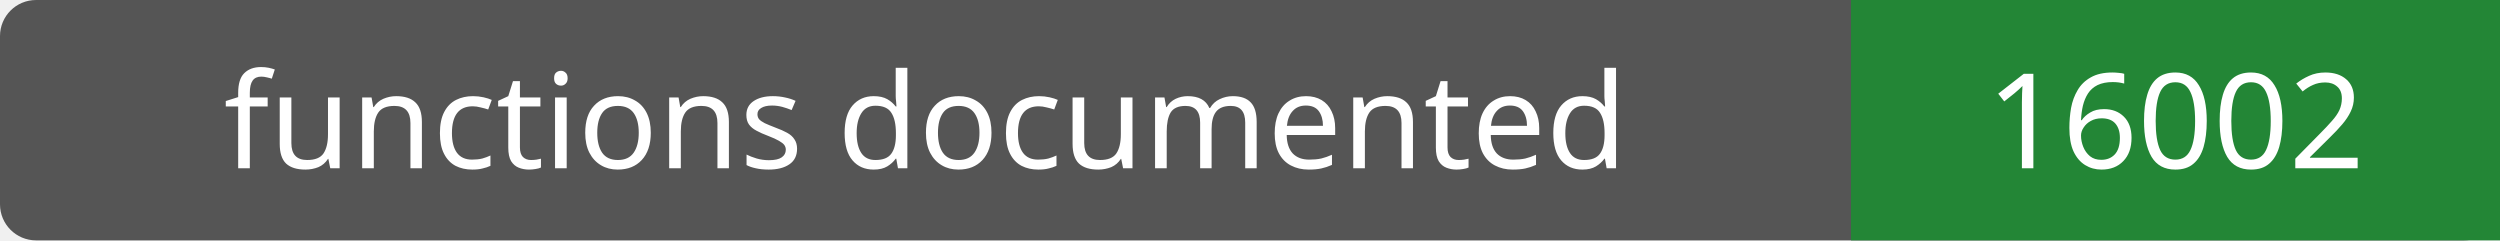
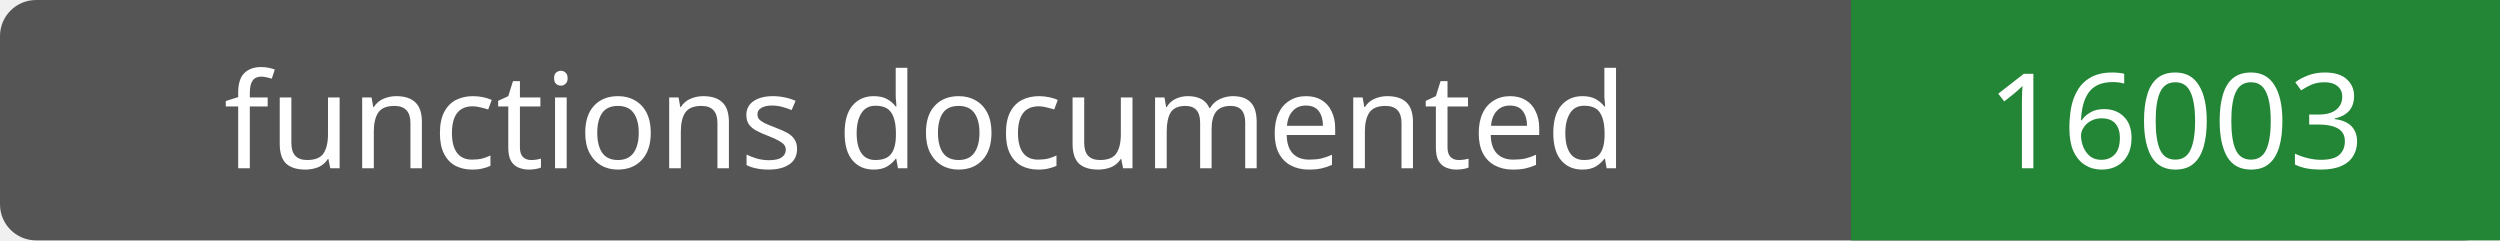
- <svg xmlns="http://www.w3.org/2000/svg" width="208" height="20" role="img" aria-label="functions documented: 16002">
+ <svg xmlns="http://www.w3.org/2000/svg" width="208" height="20" role="img" aria-label="functions documented: 16003">
  <rect width="208" height="20" rx="3" fill="#555" />
  <path fill="#238636" d="M154 0h54v20H154z" />
  <g fill="#fff" text-anchor="middle" font-family="Verdana,sans-serif" font-size="11">
    <text x="77.0" y="14">functions documented</text>
-     <text x="181.0" y="14">16002</text>
+     <text x="181.0" y="14">16003</text>
  </g>
</svg>
